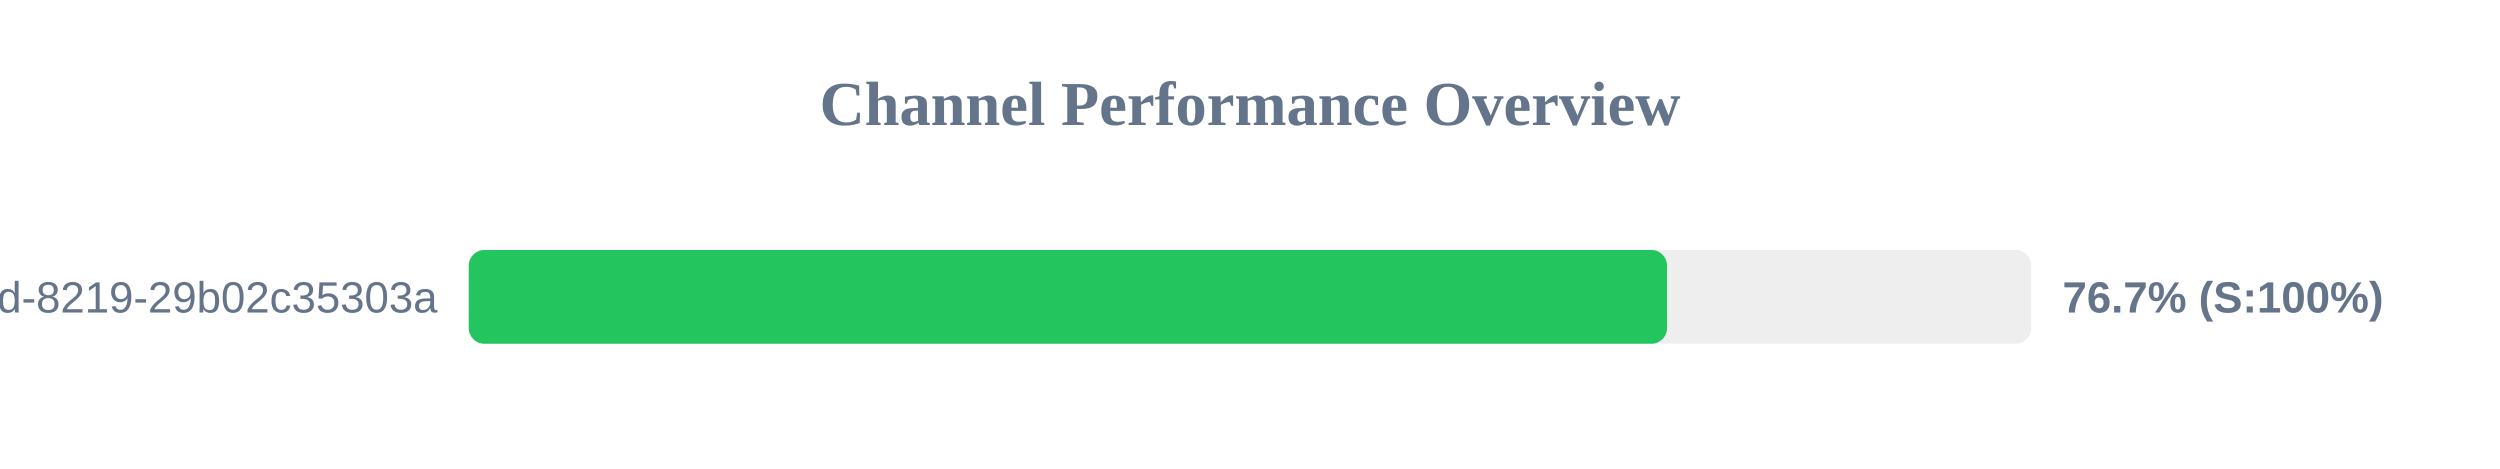
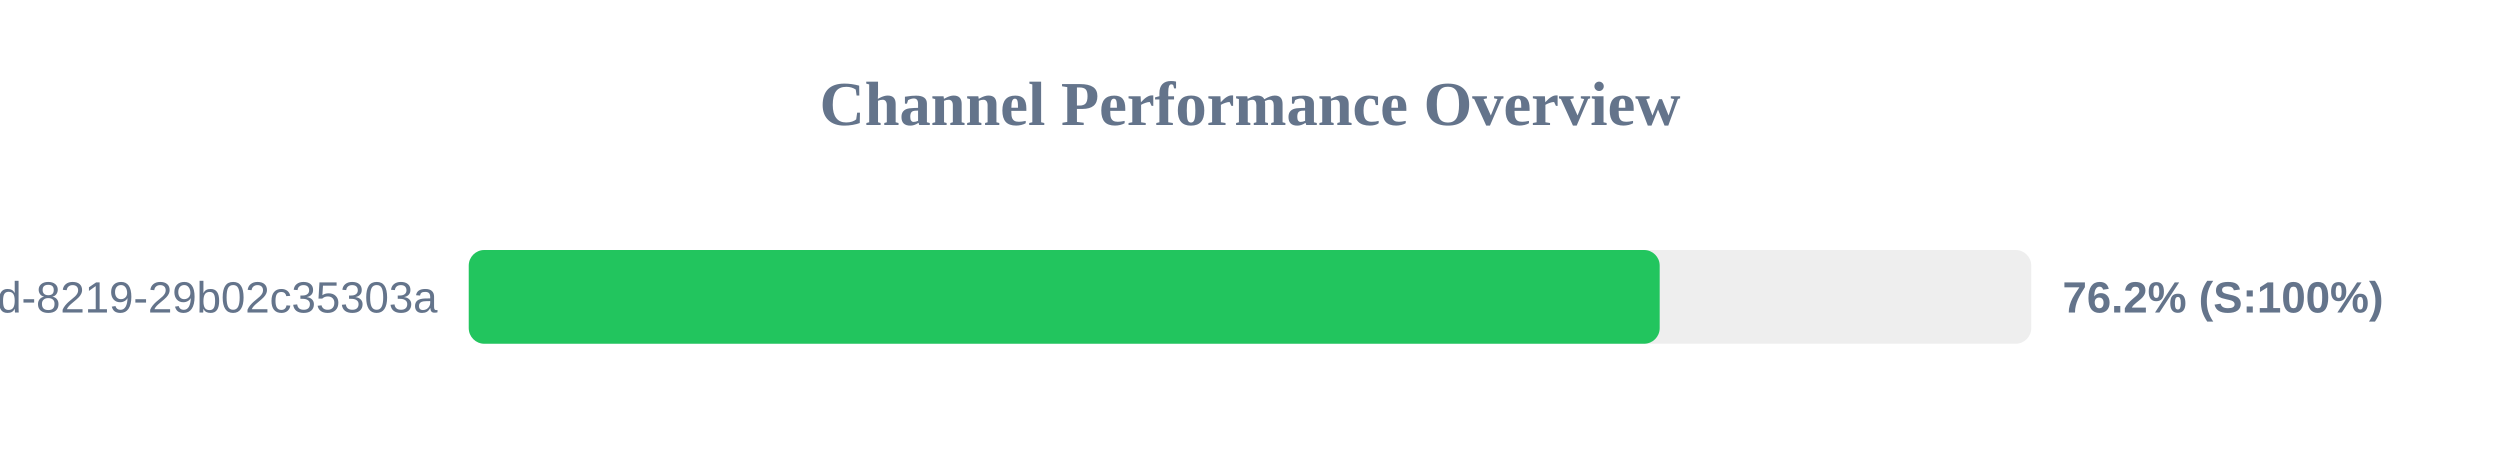
<svg xmlns="http://www.w3.org/2000/svg" width="800" height="150" version="1.1">
  <style>
        .row { font: 14px Arial; fill: #64748b; }
        .score { font: bold 14px Arial; fill: #64748b; }
    </style>
  <text x="400" y="40" text-anchor="middle" font-size="20px" font-weight="bold" fill="#64748b">Channel Performance Overview</text>
  <rect x="150" y="80" width="500" height="30" fill="#eee" rx="5" />
-   <rect x="150" y="80" width="383.45" height="30" fill="#22c55e" rx="5" />
+   <rect x="150" y="80" width="381.1" height="30" fill="#22c55e" rx="5" />
  <text x="140" y="100" text-anchor="end" class="row">?uuid=5eaa121d-4362-444d-8219-29b02c35303a</text>
-   <text x="660" y="100" text-anchor="start" class="score">76.7% (S:100%)</text>
+   <text x="660" y="100" text-anchor="start" class="score">76.2% (S:100%)</text>
</svg>
